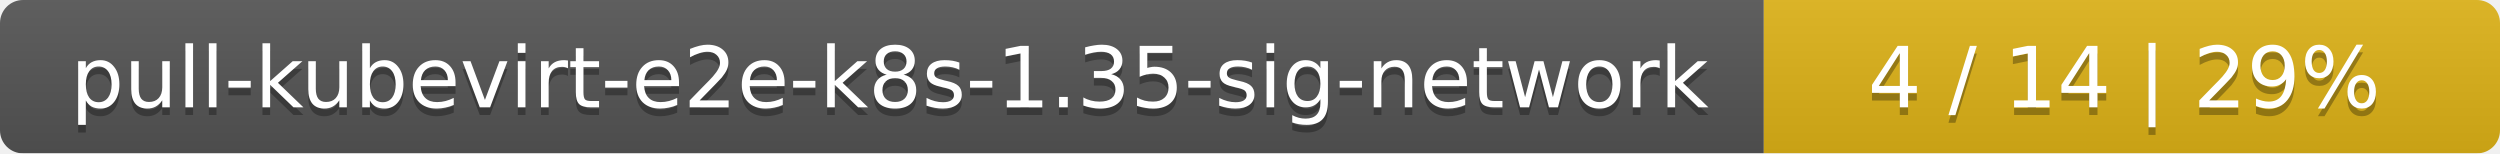
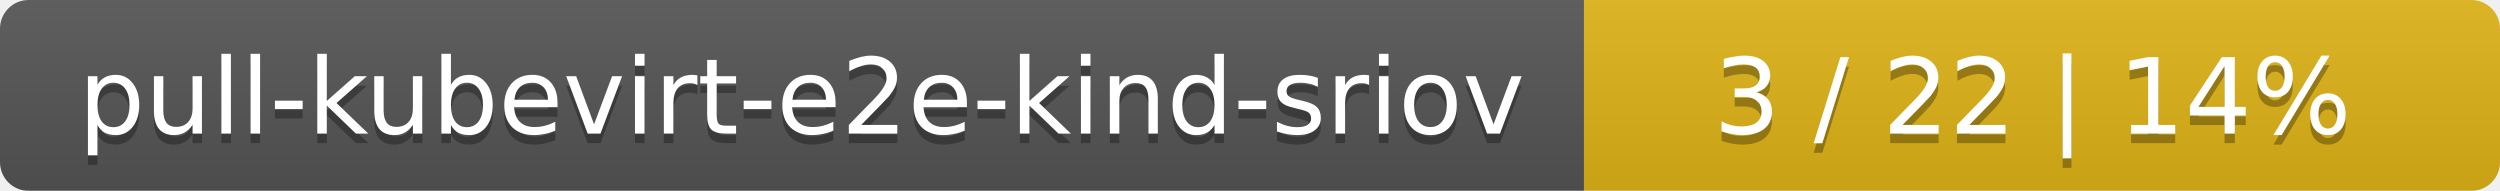
- <svg xmlns="http://www.w3.org/2000/svg" width="326" height="20">
+ <svg xmlns="http://www.w3.org/2000/svg" width="262" height="20">
  <linearGradient id="smooth" x2="0" y2="100%">
    <stop offset="0" stop-color="#bbb" stop-opacity=".1" />
    <stop offset="1" stop-opacity=".1" />
  </linearGradient>
  <mask id="round">
-     <rect width="326" height="20" rx="3" fill="#fff" />
+     <rect width="262" height="20" rx="3" fill="#fff" />
  </mask>
  <g mask="url(#round)">
-     <rect width="230" height="20" fill="#555" />
-     <rect x="230" width="96" height="20" fill="#dfb317" />
-     <rect width="326" height="20" fill="url(#smooth)" />
+     <rect width="166" height="20" fill="#555" />
+     <rect x="166" width="96" height="20" fill="#dfb317" />
+     <rect width="262" height="20" fill="url(#smooth)" />
  </g>
  <g fill="#fff" text-anchor="middle" font-family="DejaVu Sans,Verdana,Geneva,sans-serif" font-size="11">
-     <text x="116" y="15" fill="#010101" fill-opacity=".3">pull-kubevirt-e2e-k8s-1.35-sig-network</text>
-     <text x="116" y="14">pull-kubevirt-e2e-k8s-1.35-sig-network</text>
-     <text x="277" y="15" fill="#010101" fill-opacity=".3">4 / 14    |    29%</text>
-     <text x="277" y="14">4 / 14    |    29%</text>
+     <text x="84" y="15" fill="#010101" fill-opacity=".3">pull-kubevirt-e2e-kind-sriov</text>
+     <text x="84" y="14">pull-kubevirt-e2e-kind-sriov</text>
+     <text x="213" y="15" fill="#010101" fill-opacity=".3">3 / 22    |    14%</text>
+     <text x="213" y="14">3 / 22    |    14%</text>
  </g>
</svg>
